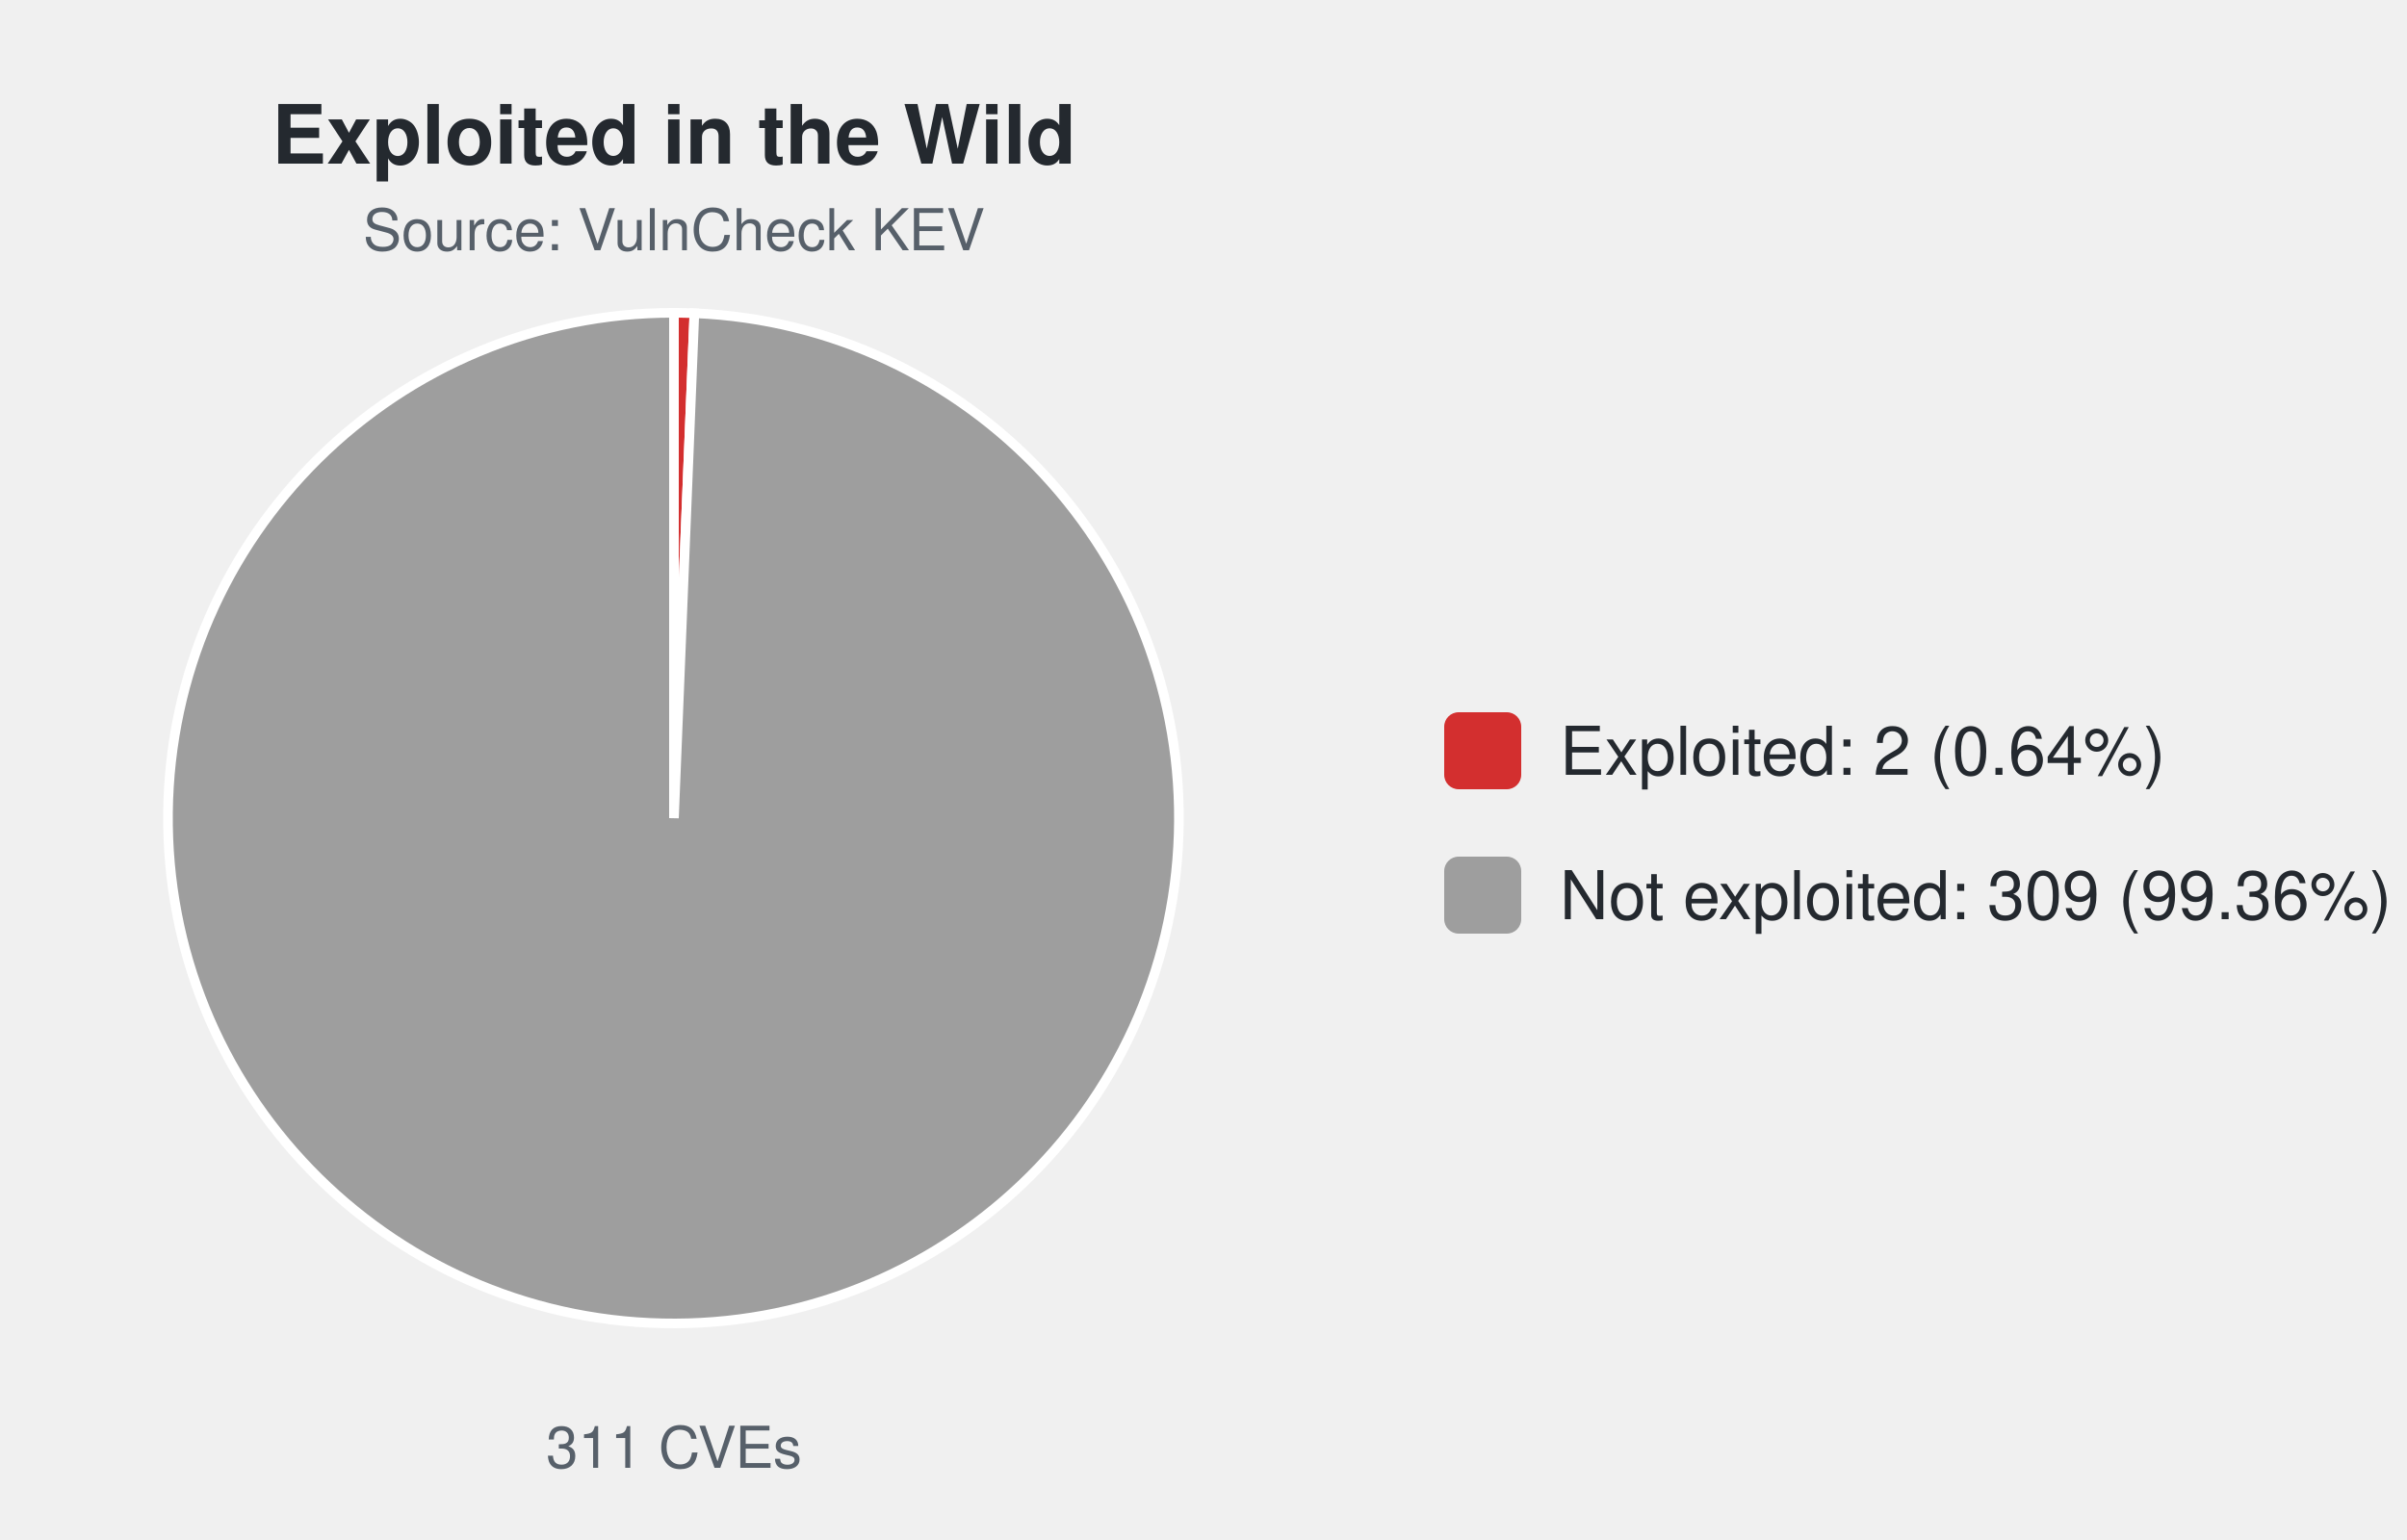
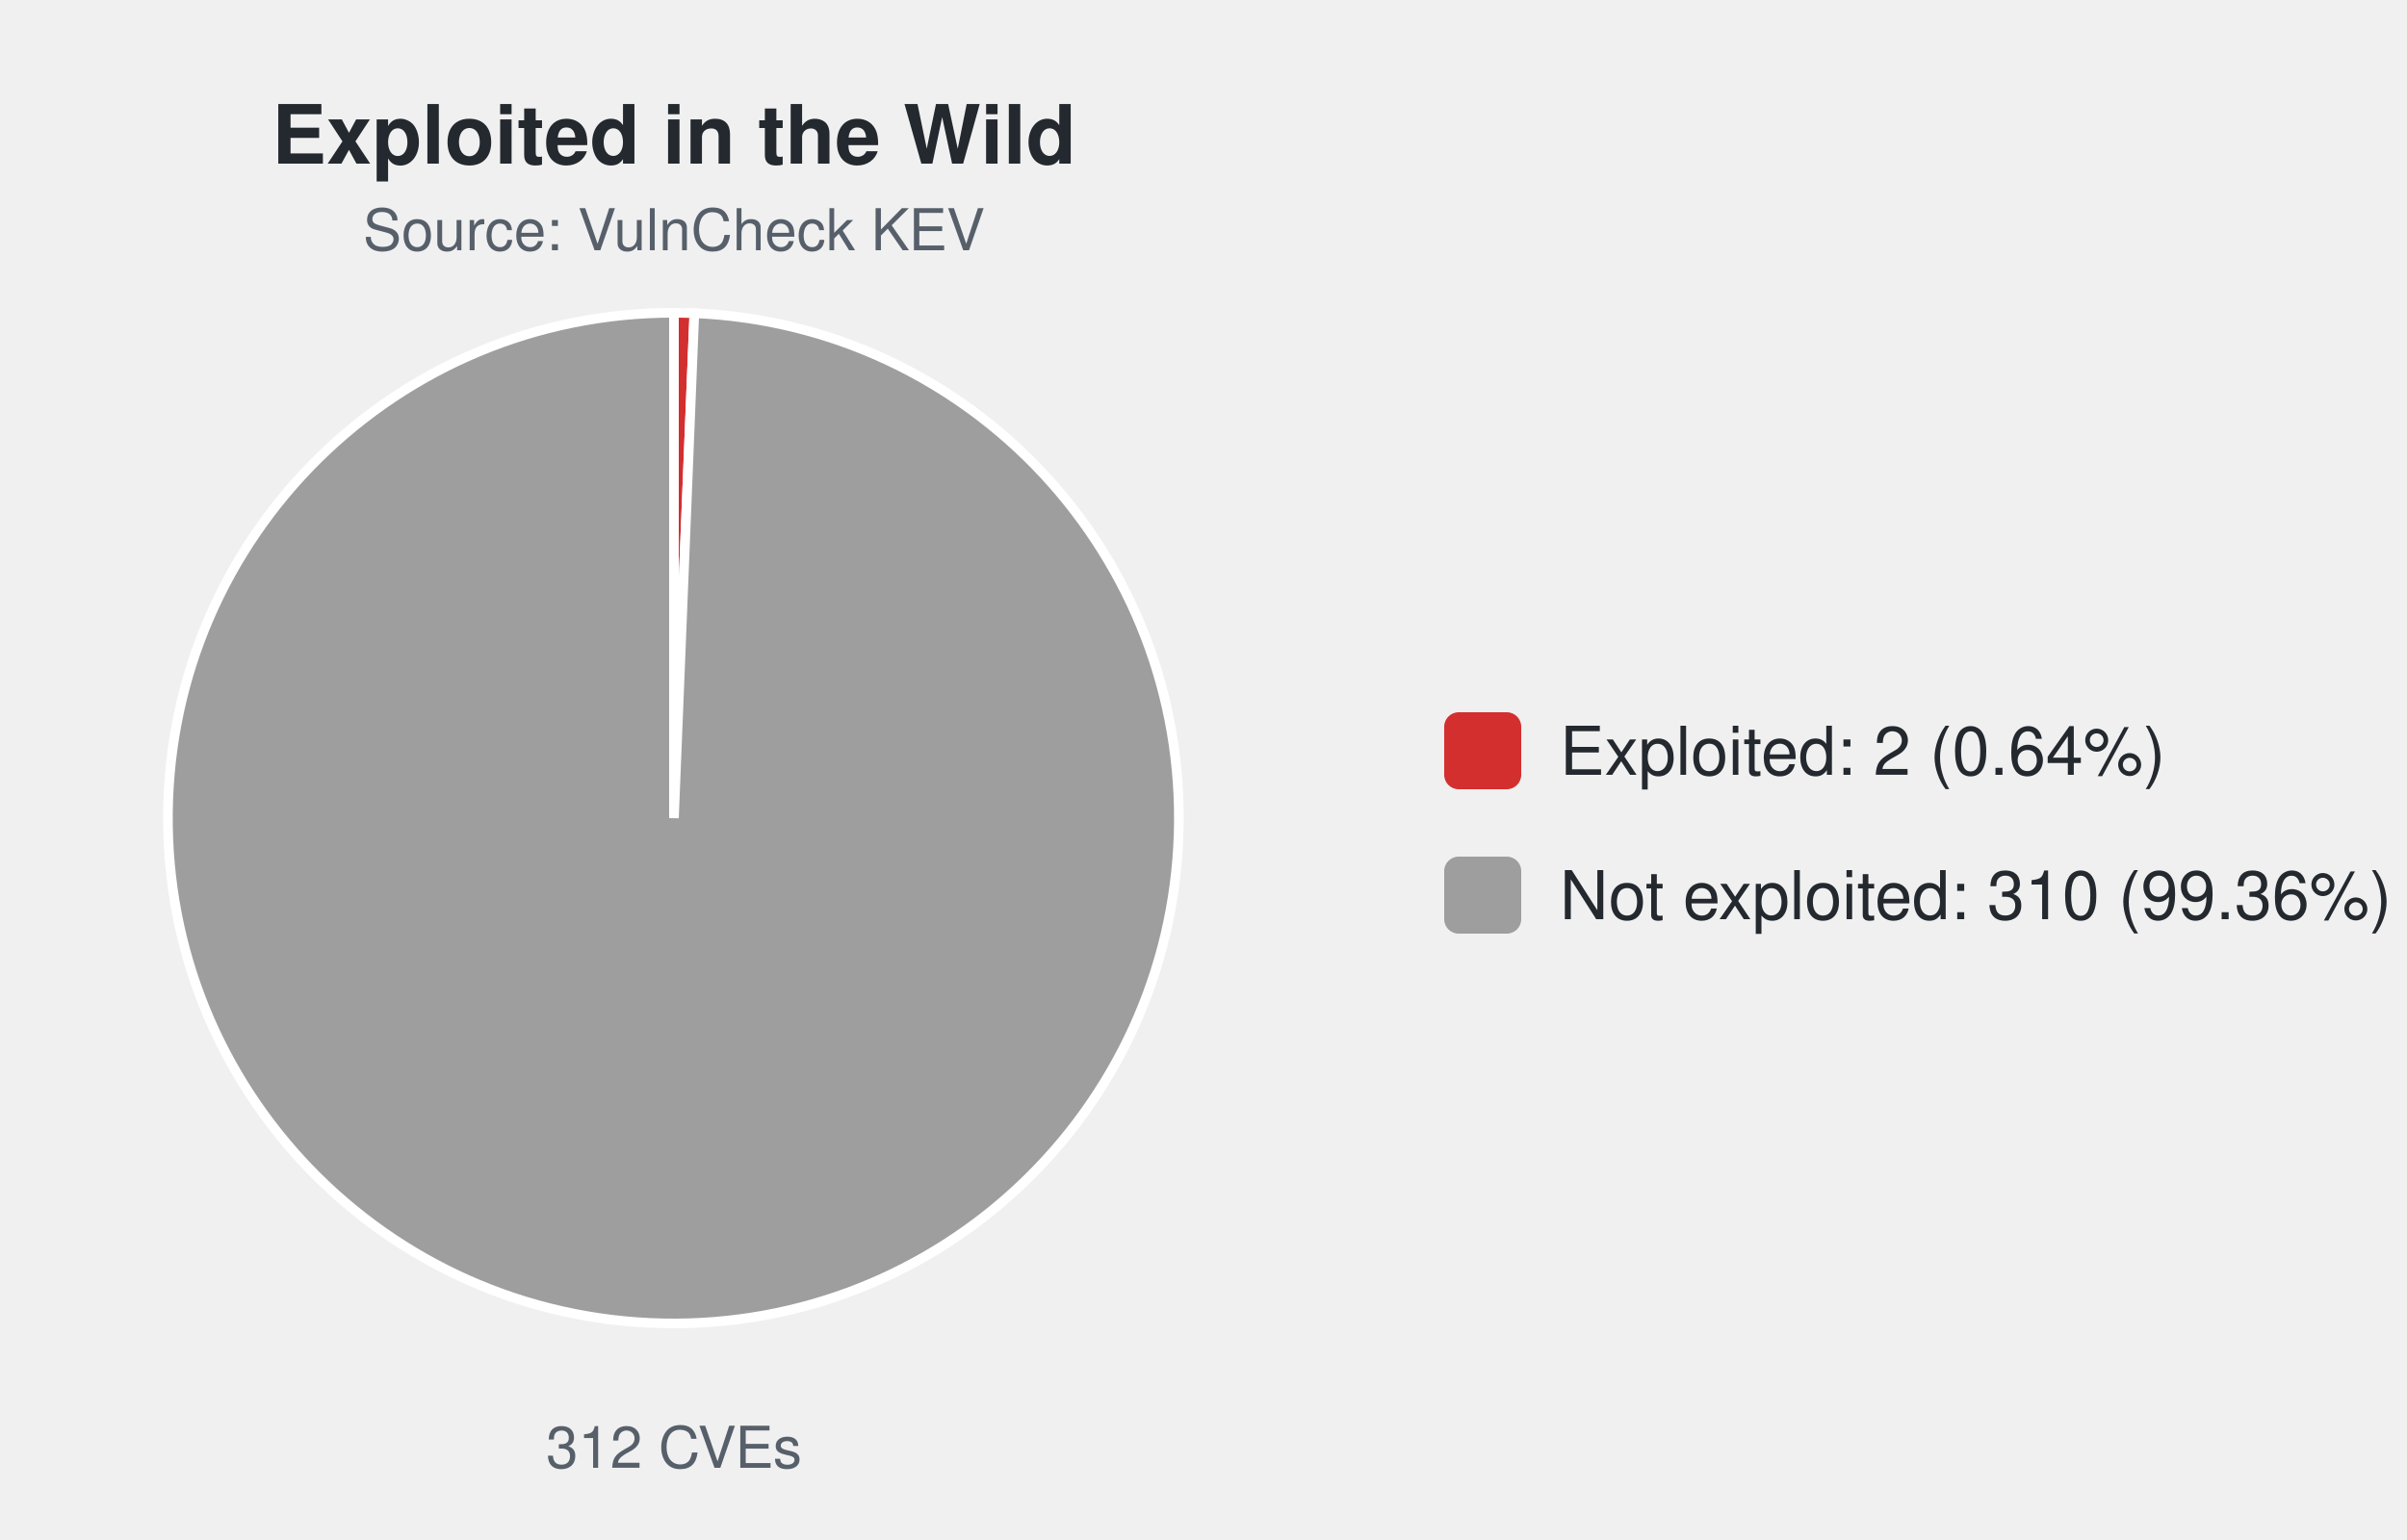
<svg xmlns="http://www.w3.org/2000/svg" width="500" height="320" viewBox="0 0 500 320" font-family="-apple-system,Segoe UI,Helvetica,Arial,sans-serif">
  <text x="140.0" y="34" font-size="17" font-weight="600" text-anchor="middle" fill="#24292f">Exploited in the Wild</text>
  <text x="140.0" y="52" font-size="12" text-anchor="middle" fill="#57606a">Source: VulnCheck KEV</text>
-   <path d="M140.00,170.00 L140.00,65.00 A105.0,105.0 0 0 1 144.24,65.09 Z" fill="#d32f2f" stroke="#ffffff" stroke-width="2" />
-   <path d="M140.00,170.00 L144.24,65.09 A105.0,105.0 0 1 1 140.00,65.00 Z" fill="#9e9e9e" stroke="#ffffff" stroke-width="2" />
-   <text x="140.0" y="305" font-size="12" text-anchor="middle" fill="#57606a">311 CVEs</text>
+   <path d="M140.00,170.00 L140.00,65.00 A105.0,105.0 0 0 1 144.23,65.09 Z" fill="#d32f2f" stroke="#ffffff" stroke-width="2" />
+   <path d="M140.00,170.00 L144.23,65.09 A105.0,105.0 0 1 1 140.00,65.00 Z" fill="#9e9e9e" stroke="#ffffff" stroke-width="2" />
+   <text x="140.0" y="305" font-size="12" text-anchor="middle" fill="#57606a">312 CVEs</text>
  <rect x="300.0" y="148.0" width="16" height="16" rx="3" fill="#d32f2f" />
  <text x="324.0" y="161.0" font-size="14" fill="#24292f">Exploited: 2 (0.64%)</text>
  <rect x="300.0" y="178.0" width="16" height="16" rx="3" fill="#9e9e9e" />
-   <text x="324.0" y="191.0" font-size="14" fill="#24292f">Not exploited: 309 (99.36%)</text>
+   <text x="324.0" y="191.0" font-size="14" fill="#24292f">Not exploited: 310 (99.36%)</text>
</svg>
